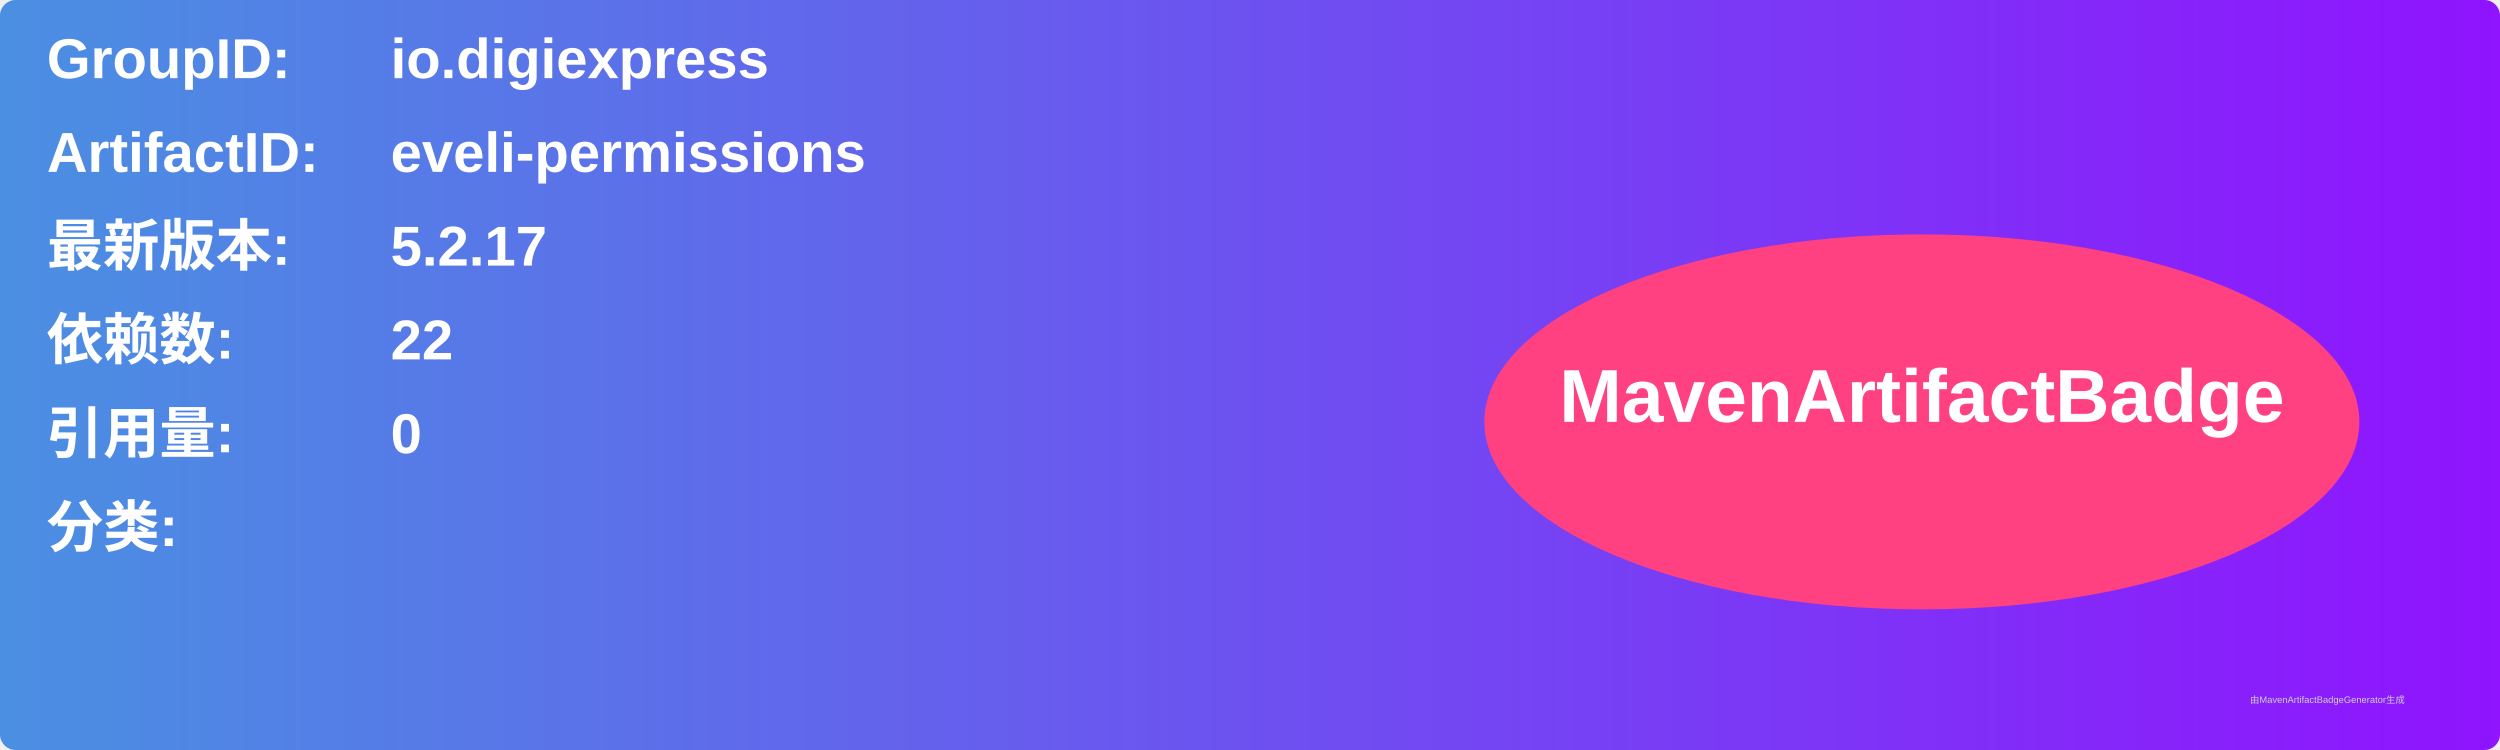
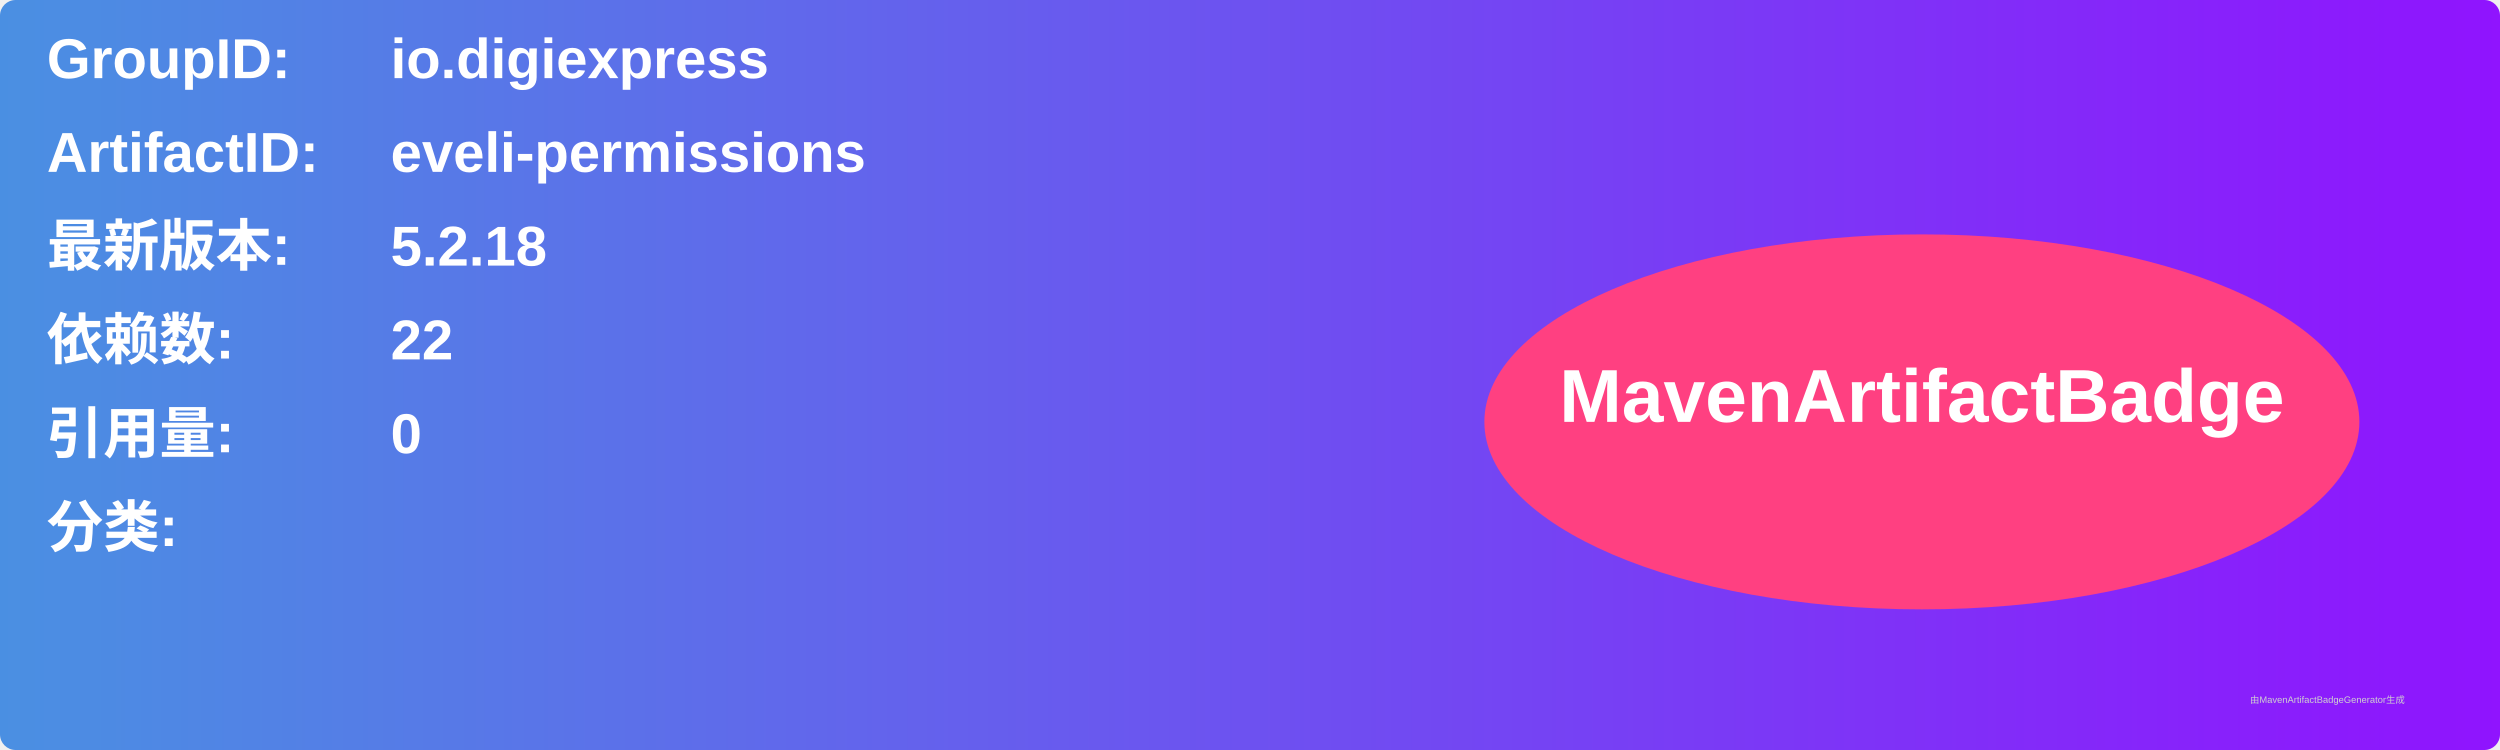
<svg xmlns="http://www.w3.org/2000/svg" width="800" height="240" viewBox="0 0 800 240">
  <linearGradient id="grad" x1="0%" y1="0%" x2="100%" y2="0%">
    <stop offset="0%" stop-color="#4a90e2" />
    <stop offset="100%" stop-color="#9013fe" />
  </linearGradient>
  <rect width="100%" height="100%" rx="5" ry="5" fill="url(#grad)" />
  <g transform="translate(15, 15)">
    <text x="0" y="10" font-family="Arial" font-size="18" fill="white" font-weight="bold" width="260">GroupID:</text>
    <text x="110" y="10" font-family="Arial" font-size="18" fill="white" font-weight="bold" width="460">io.digiexpress</text>
    <text x="0" y="40" font-family="Arial" font-size="18" fill="white" font-weight="bold" width="260">ArtifactID:</text>
    <text x="110" y="40" font-family="Arial" font-size="18" fill="white" font-weight="bold" width="460">eveli-permissions</text>
    <text x="0" y="70" font-family="Arial" font-size="18" fill="white" font-weight="bold">最新版本:</text>
    <text x="110" y="70" font-family="Arial" font-size="18" fill="white" font-weight="bold">
-       <tspan font-weight="bold">5.2.17</tspan>
+       <tspan font-weight="bold">5.2.18</tspan>
    </text>
    <text x="0" y="100" font-family="Arial" font-size="18" fill="white" font-weight="bold">依赖数: </text>
    <text x="110" y="100" font-family="Arial" font-size="18" fill="white">
      <tspan font-weight="bold">22</tspan>
    </text>
    <text x="0" y="130" font-family="Arial" font-size="18" fill="white" font-weight="bold">引用量: </text>
    <text x="110" y="130" font-family="Arial" font-size="18" fill="white">
      <tspan font-weight="bold">0</tspan>
    </text>
    <text x="0" y="160" font-family="Arial" font-size="18" fill="white" font-weight="bold">分类:</text>
    <text x="10" y="190" font-family="Arial" font-size="10" fill="white">
      <tspan font-weight="bold" />
    </text>
    <ellipse cx="600" cy="120" rx="140" ry="60" fill="#ff4081" />
    <text x="600" y="120" text-anchor="middle" font-family="Arial" font-size="24" fill="white" font-weight="bold">MavenArtifactBadge</text>
  </g>
  <text x="720" y="225" font-family="Arial" font-size="3" fill="#d0d0d0">由MavenArtifactBadgeGenerator生成</text>
</svg>
